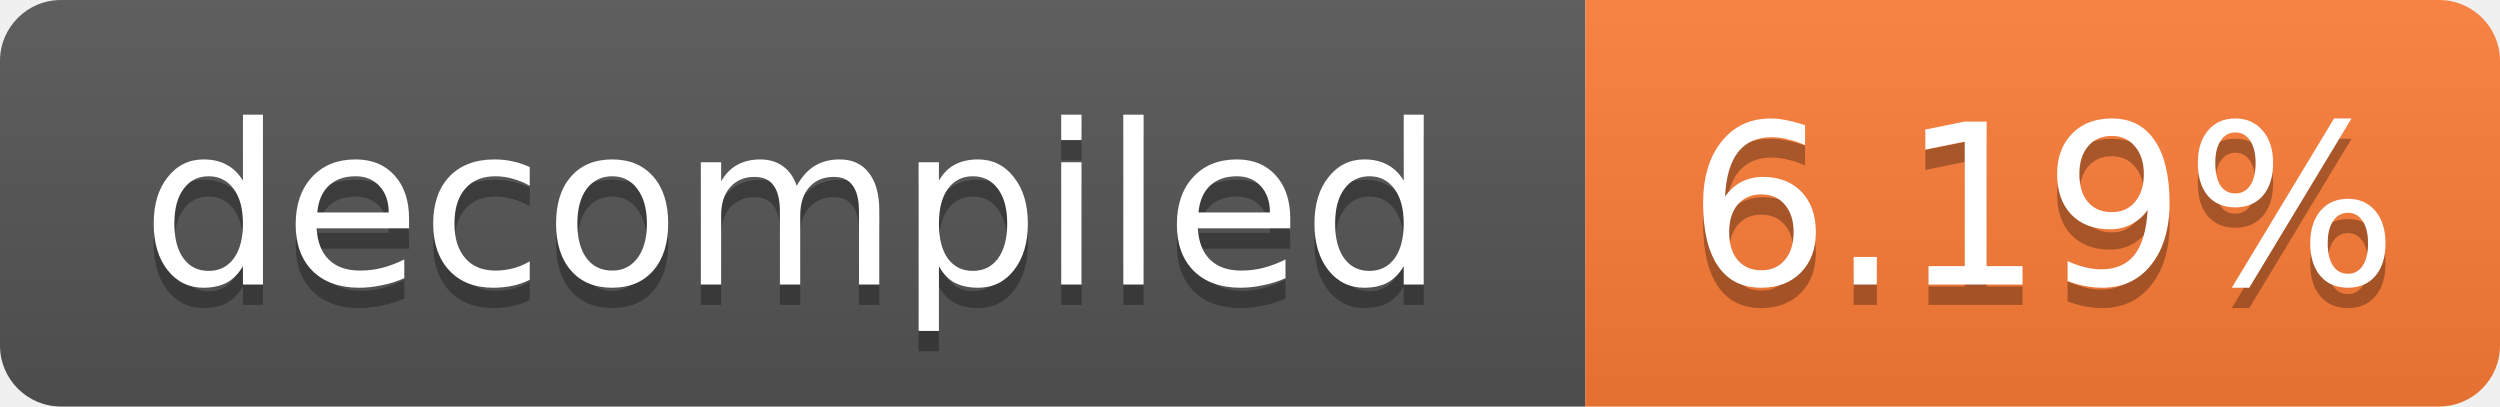
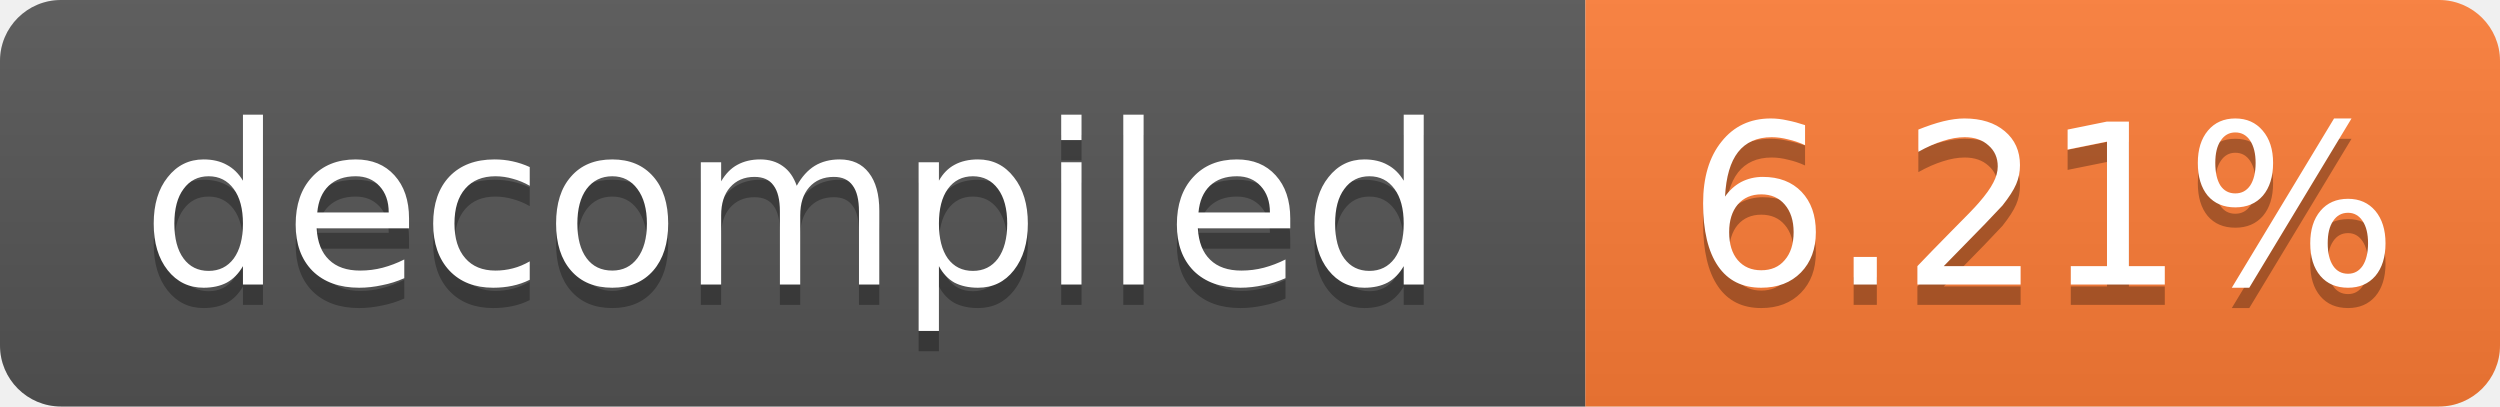
- <svg xmlns="http://www.w3.org/2000/svg" width="123" height="20" role="img" aria-label="decompiled: 6.19%">
+ <svg xmlns="http://www.w3.org/2000/svg" width="123" height="20" role="img" aria-label="decompiled: 6.21%">
  <linearGradient id="s" x2="0" y2="100%">
    <stop offset="0" stop-color="#bbb" stop-opacity=".1" />
    <stop offset="1" stop-opacity=".1" />
  </linearGradient>
  <clipPath id="r">
    <rect width="123" height="20" rx="3" fill="#fff" />
  </clipPath>
  <g clip-path="url(#r)">
    <rect width="78" height="20" fill="#555" />
    <rect x="78" width="45" height="20" fill="#fe7d37" />
    <rect width="123" height="20" fill="url(#s)" />
  </g>
  <g fill="#fff" text-anchor="middle" font-family="Verdana,Geneva,DejaVu Sans,sans-serif" font-size="11">
    <text x="39.0" y="15" fill="#010101" fill-opacity=".3">decompiled</text>
    <text x="39.0" y="14">decompiled</text>
-     <text x="100.5" y="15" fill="#010101" fill-opacity=".3">6.19%</text>
-     <text x="100.5" y="14">6.19%</text>
+     <text x="100.5" y="15" fill="#010101" fill-opacity=".3">6.21%</text>
+     <text x="100.5" y="14">6.21%</text>
  </g>
</svg>
